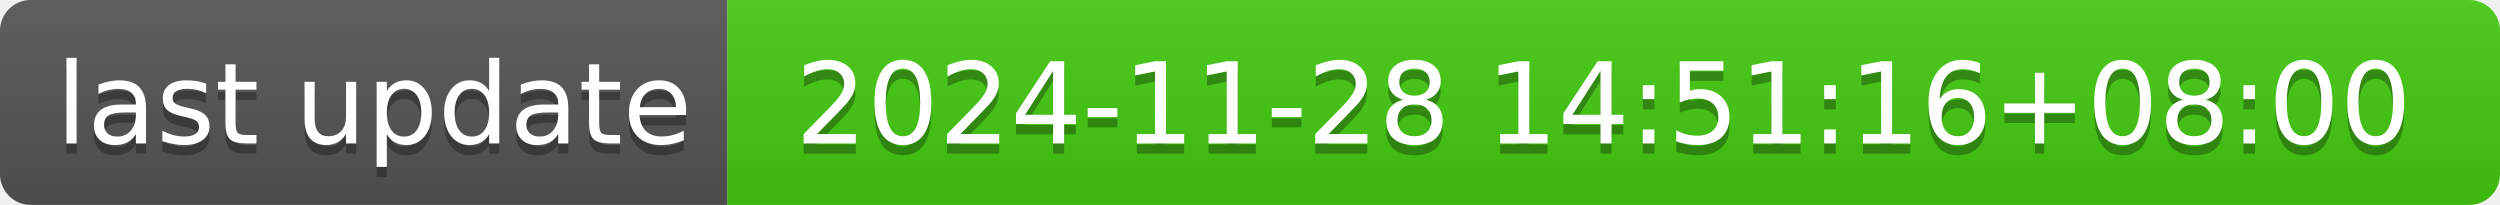
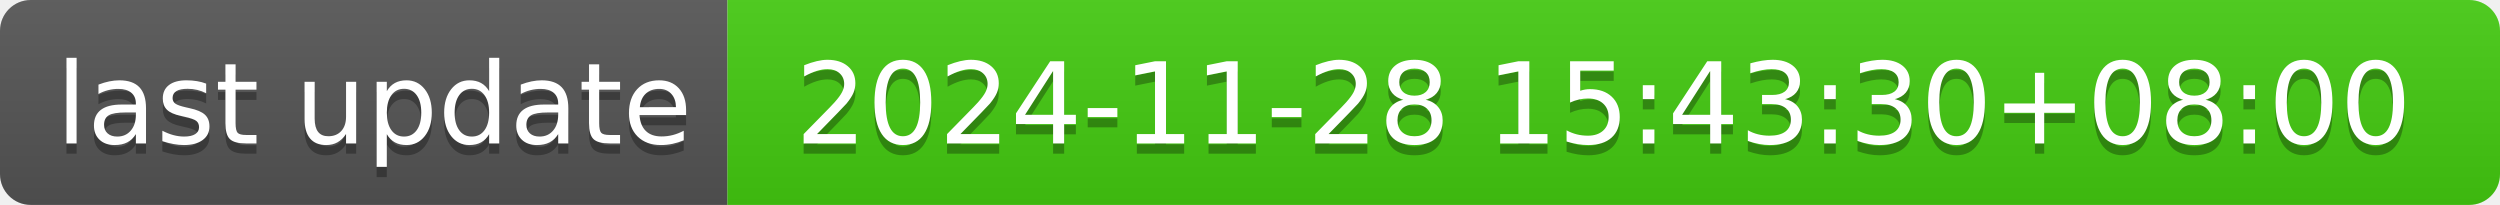
- <svg xmlns="http://www.w3.org/2000/svg" width="244" height="20" role="img" aria-label="last update: 2024-11-28 14:51:16+08:00">
+ <svg xmlns="http://www.w3.org/2000/svg" width="244" height="20" role="img" aria-label="last update: 2024-11-28 15:43:30+08:00">
  <linearGradient id="s" x2="0" y2="100%">
    <stop offset="0" stop-color="#bbb" stop-opacity=".1" />
    <stop offset="1" stop-opacity=".1" />
  </linearGradient>
  <clipPath id="r">
    <rect width="244" height="20" rx="3" fill="#fff" />
  </clipPath>
  <g clip-path="url(#r)">
    <rect width="71" height="20" fill="#555" />
    <rect x="71" width="173" height="20" fill="#4c1" />
    <rect width="244" height="20" fill="url(#s)" />
  </g>
  <g fill="#fff" text-anchor="middle" font-family="Verdana,Geneva,DejaVu Sans,sans-serif" text-rendering="geometricPrecision" font-size="110">
    <text aria-hidden="true" x="365" y="150" fill="#010101" fill-opacity=".3" transform="scale(.1)" textLength="610">last update</text>
    <text x="365" y="140" transform="scale(.1)" fill="#fff" textLength="610">last update</text>
-     <text aria-hidden="true" x="1565" y="150" fill="#010101" fill-opacity=".3" transform="scale(.1)" textLength="1630">2024-11-28 14:51:16+08:00</text>
-     <text x="1565" y="140" transform="scale(.1)" fill="#fff" textLength="1630">2024-11-28 14:51:16+08:00</text>
+     <text aria-hidden="true" x="1565" y="150" fill="#010101" fill-opacity=".3" transform="scale(.1)" textLength="1630">2024-11-28 15:43:30+08:00</text>
+     <text x="1565" y="140" transform="scale(.1)" fill="#fff" textLength="1630">2024-11-28 15:43:30+08:00</text>
  </g>
</svg>
